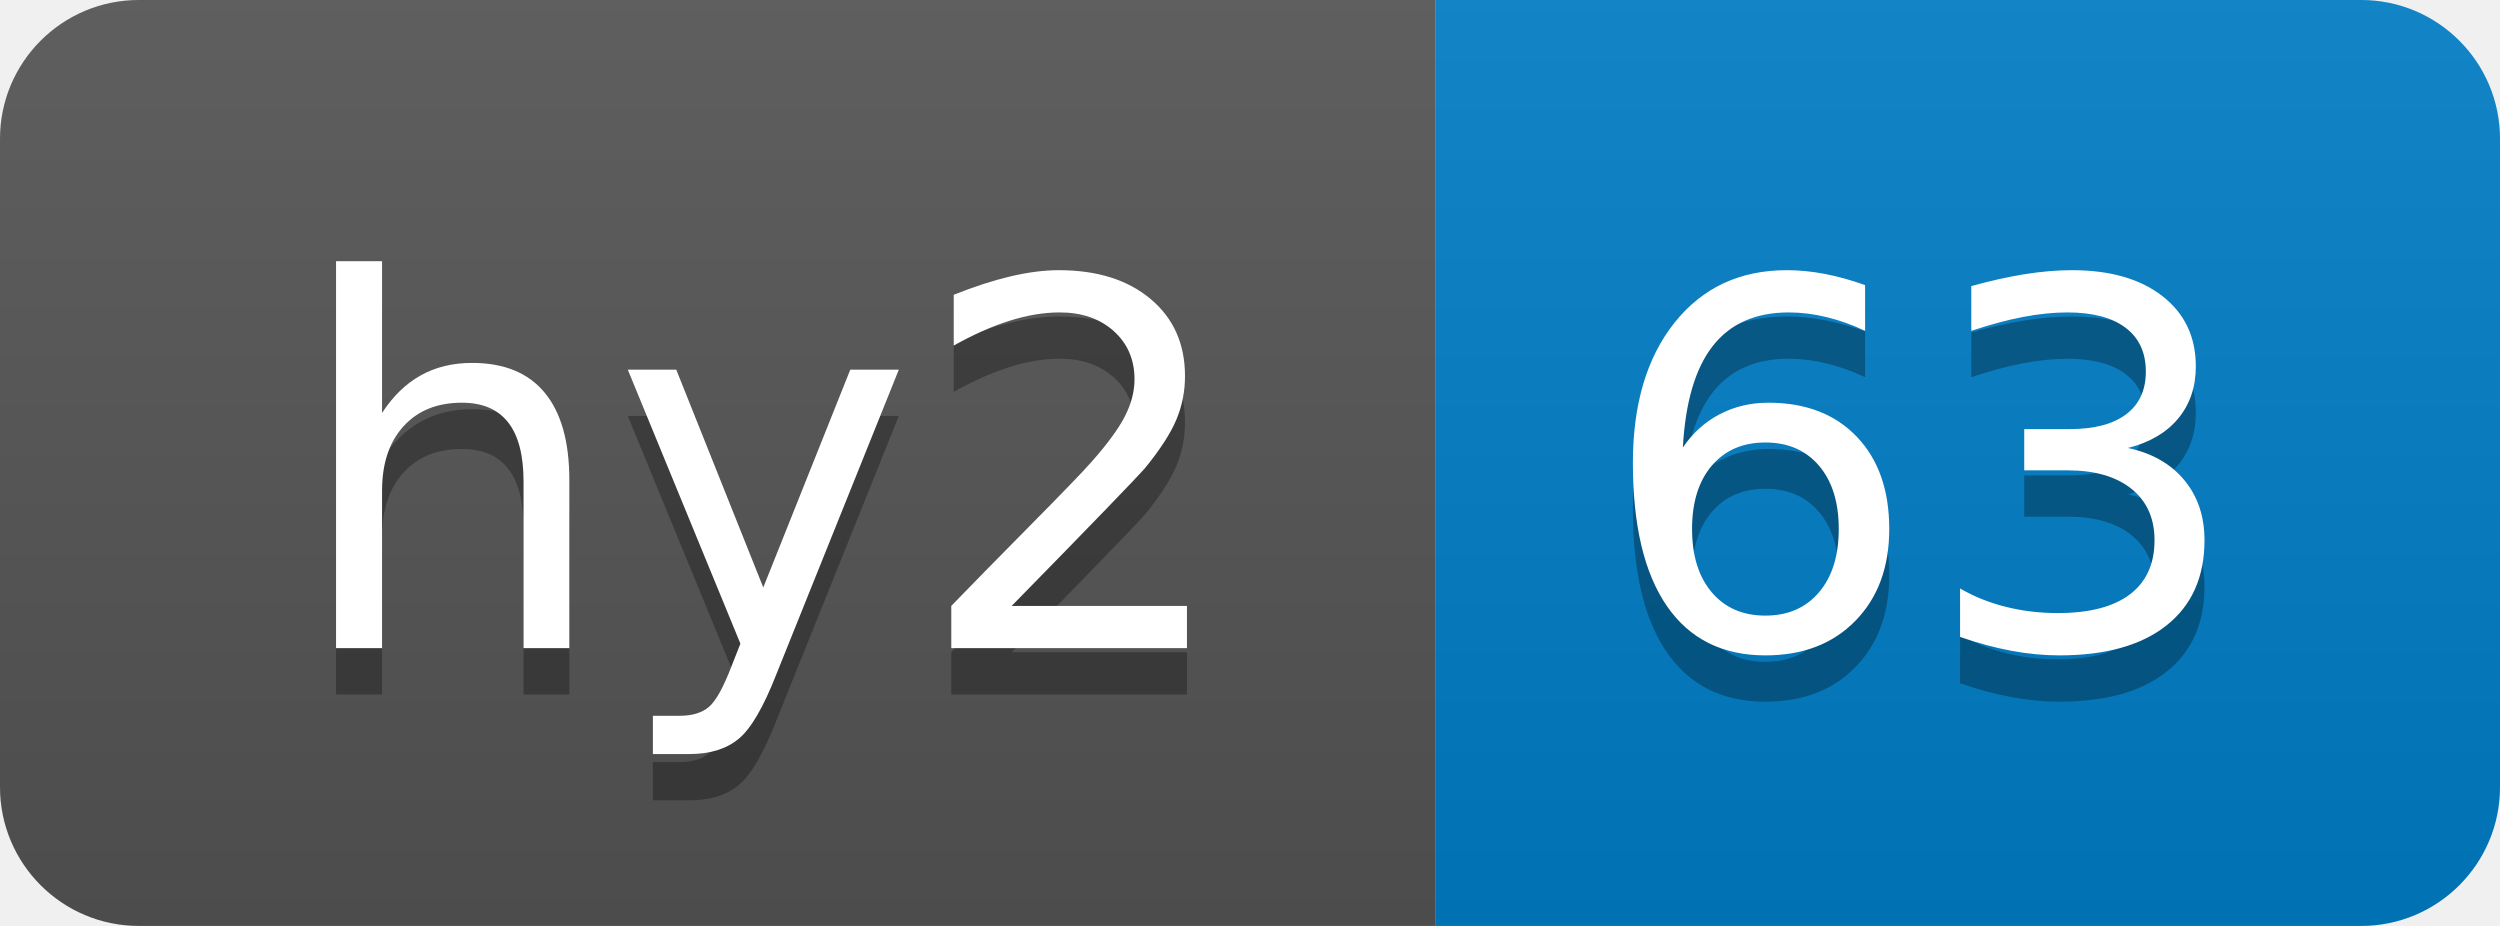
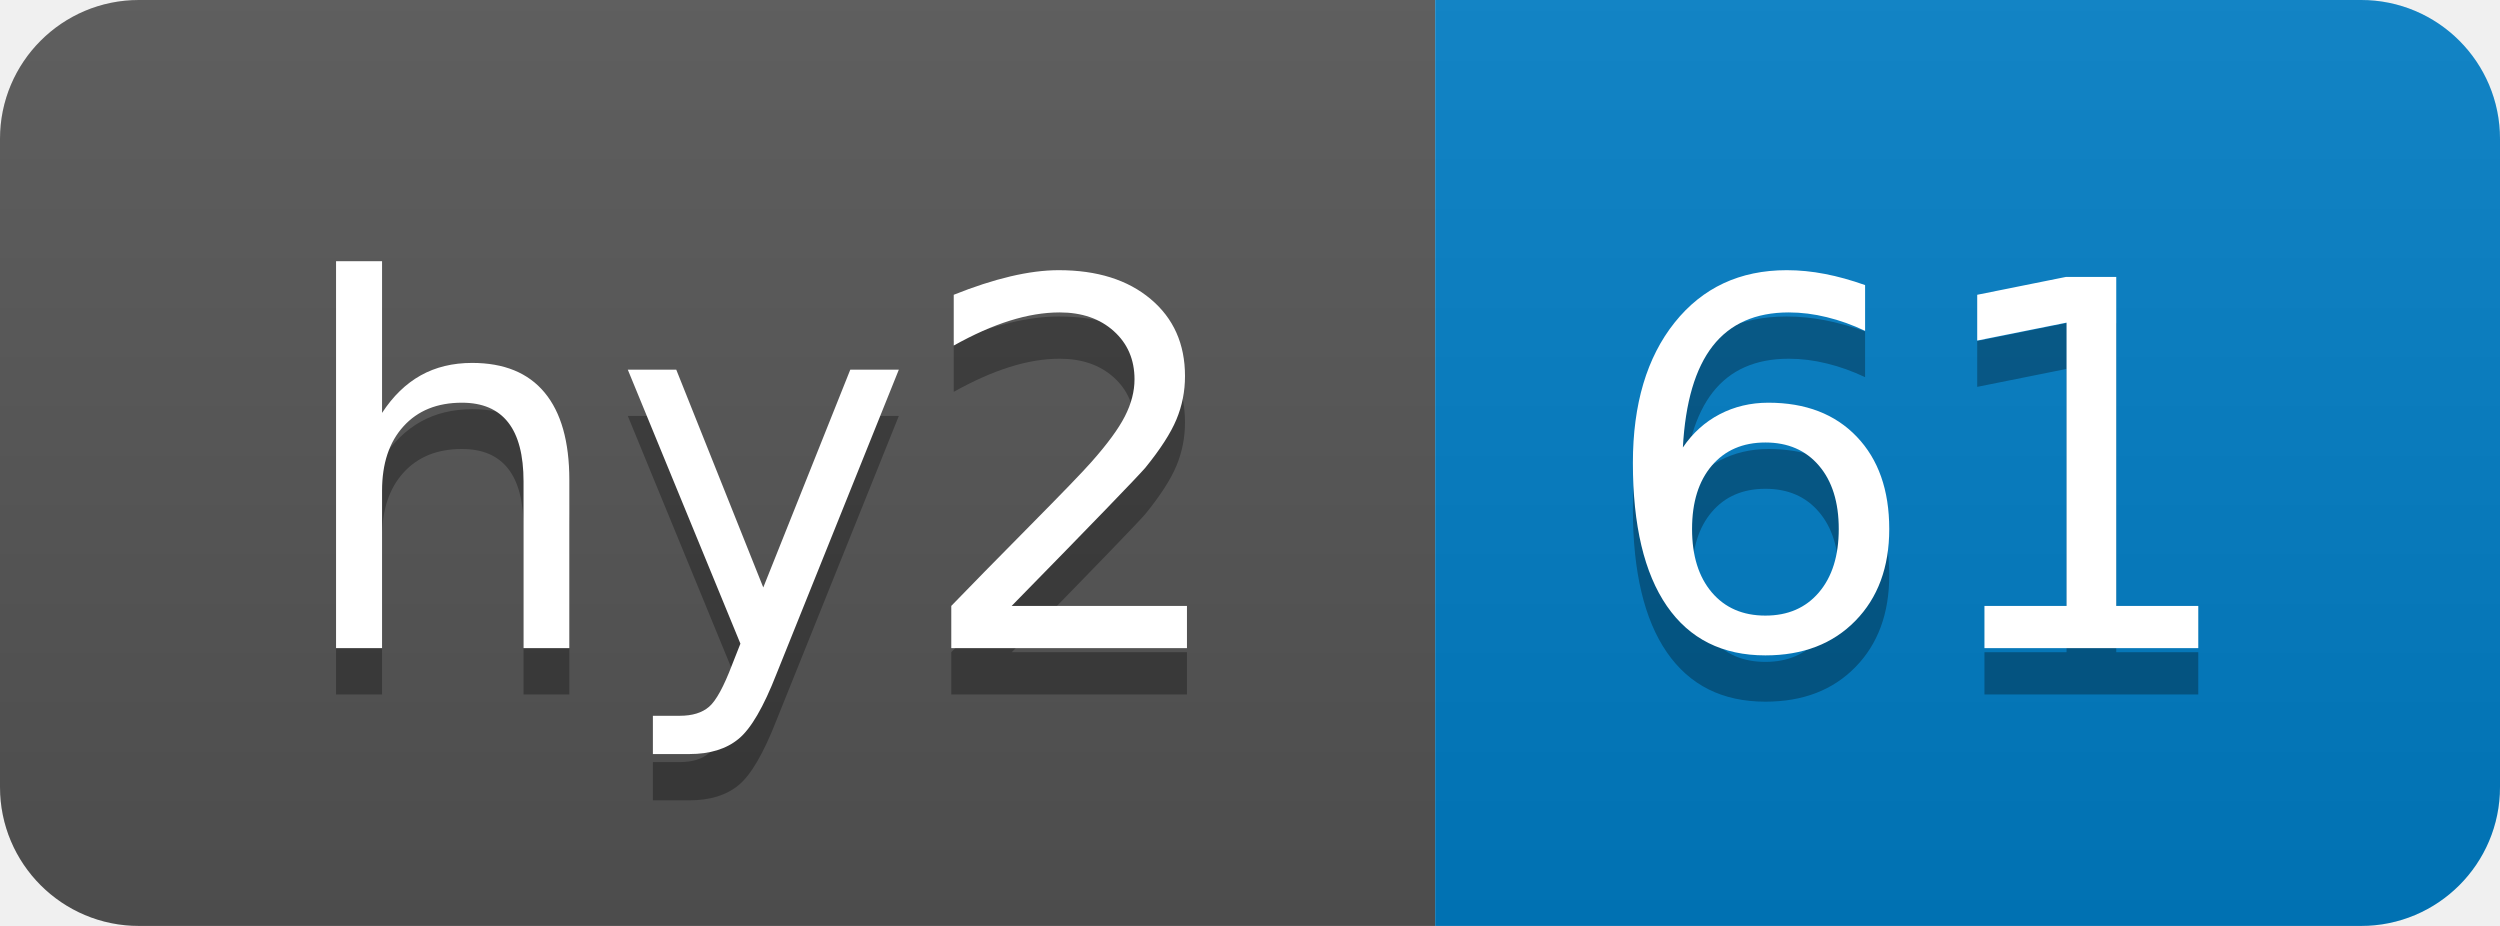
- <svg xmlns="http://www.w3.org/2000/svg" width="54" height="20" role="img" aria-label="hy2: 63">
+ <svg xmlns="http://www.w3.org/2000/svg" width="54" height="20" role="img" aria-label="hy2: 61">
  <linearGradient id="s" x2="0" y2="100%">
    <stop offset="0" stop-color="#bbb" stop-opacity=".1" />
    <stop offset="1" stop-opacity=".1" />
  </linearGradient>
  <clipPath id="r">
    <rect width="54" height="20" rx="3" fill="#fff" />
  </clipPath>
  <g clip-path="url(#r)">
    <rect width="31" height="20" fill="#555" />
    <rect x="31" width="23" height="20" fill="#007ec6" />
    <rect width="54" height="20" fill="url(#s)" />
  </g>
  <g fill="#fff" text-anchor="middle" font-family="Verdana,Geneva,DejaVu Sans,sans-serif" text-rendering="geometricPrecision" font-size="110">
    <text aria-hidden="true" x="165" y="150" fill="#010101" fill-opacity=".3" transform="scale(.1)" textLength="210">hy2</text>
    <text x="165" y="140" transform="scale(.1)" fill="#fff" textLength="210">hy2</text>
-     <text aria-hidden="true" x="415" y="150" fill="#010101" fill-opacity=".3" transform="scale(.1)" textLength="130">63</text>
-     <text x="415" y="140" transform="scale(.1)" fill="#fff" textLength="130">63</text>
+     <text aria-hidden="true" x="415" y="150" fill="#010101" fill-opacity=".3" transform="scale(.1)" textLength="130">61</text>
+     <text x="415" y="140" transform="scale(.1)" fill="#fff" textLength="130">61</text>
  </g>
</svg>
